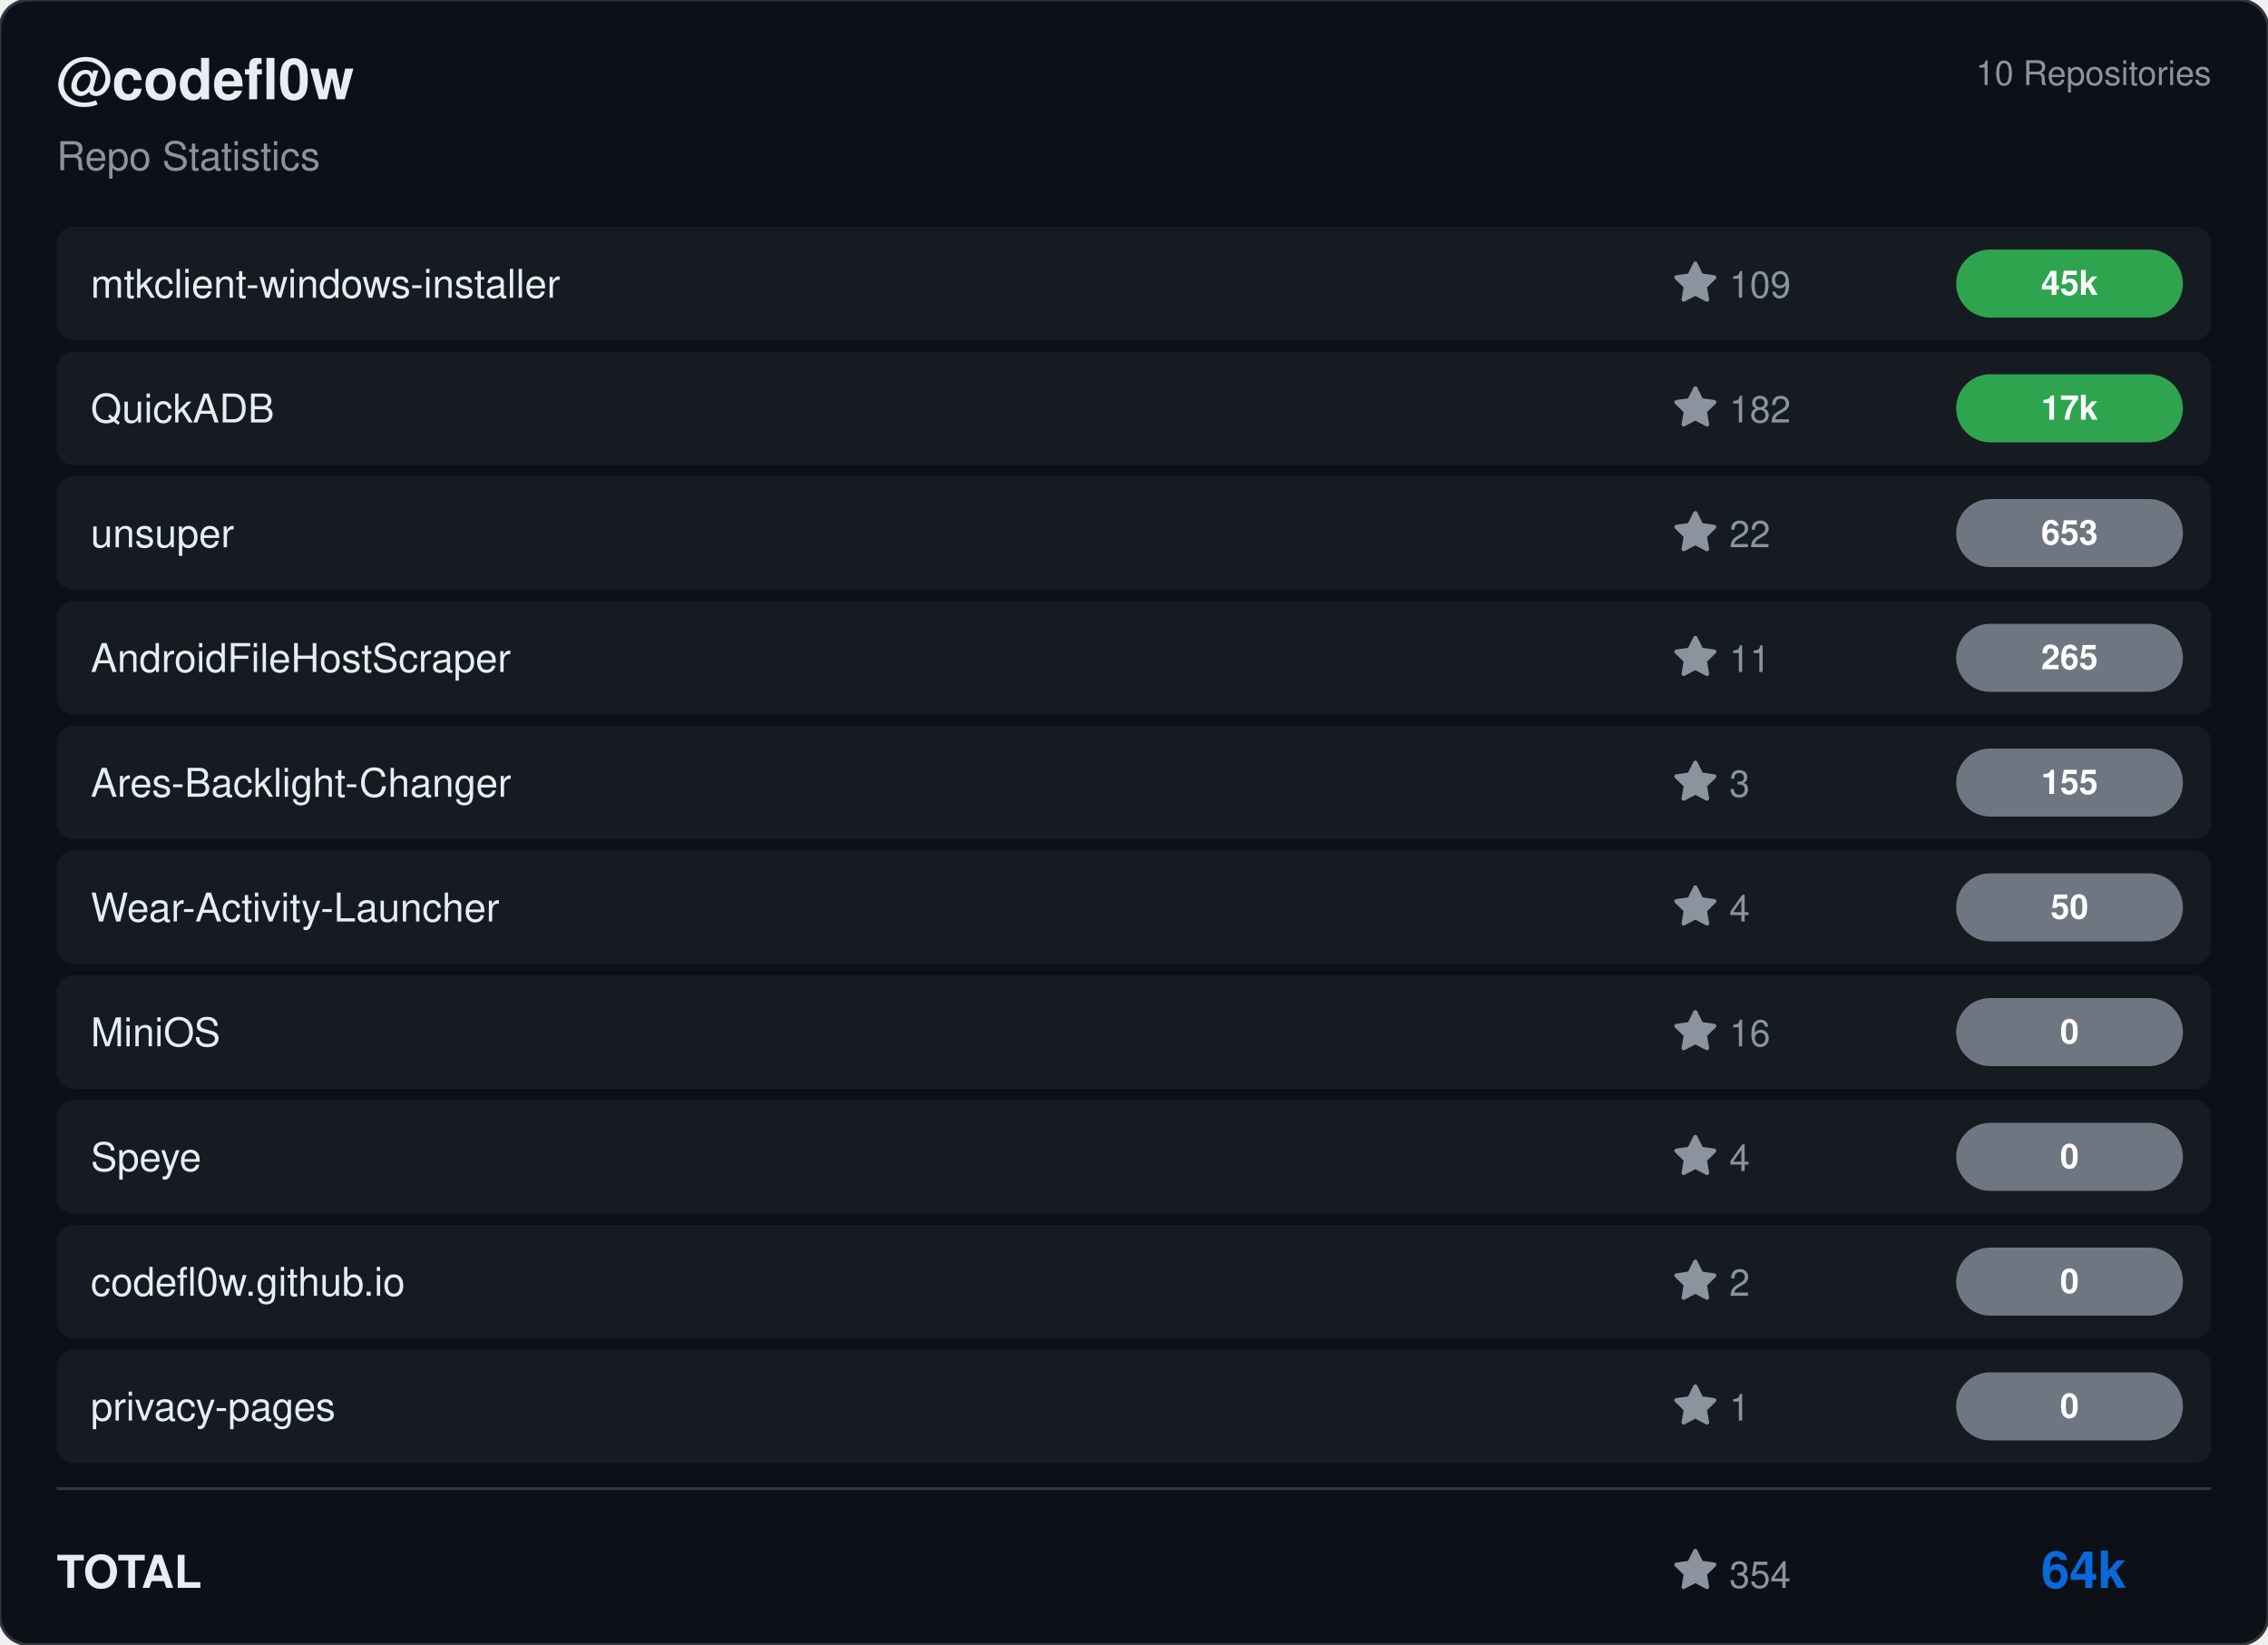
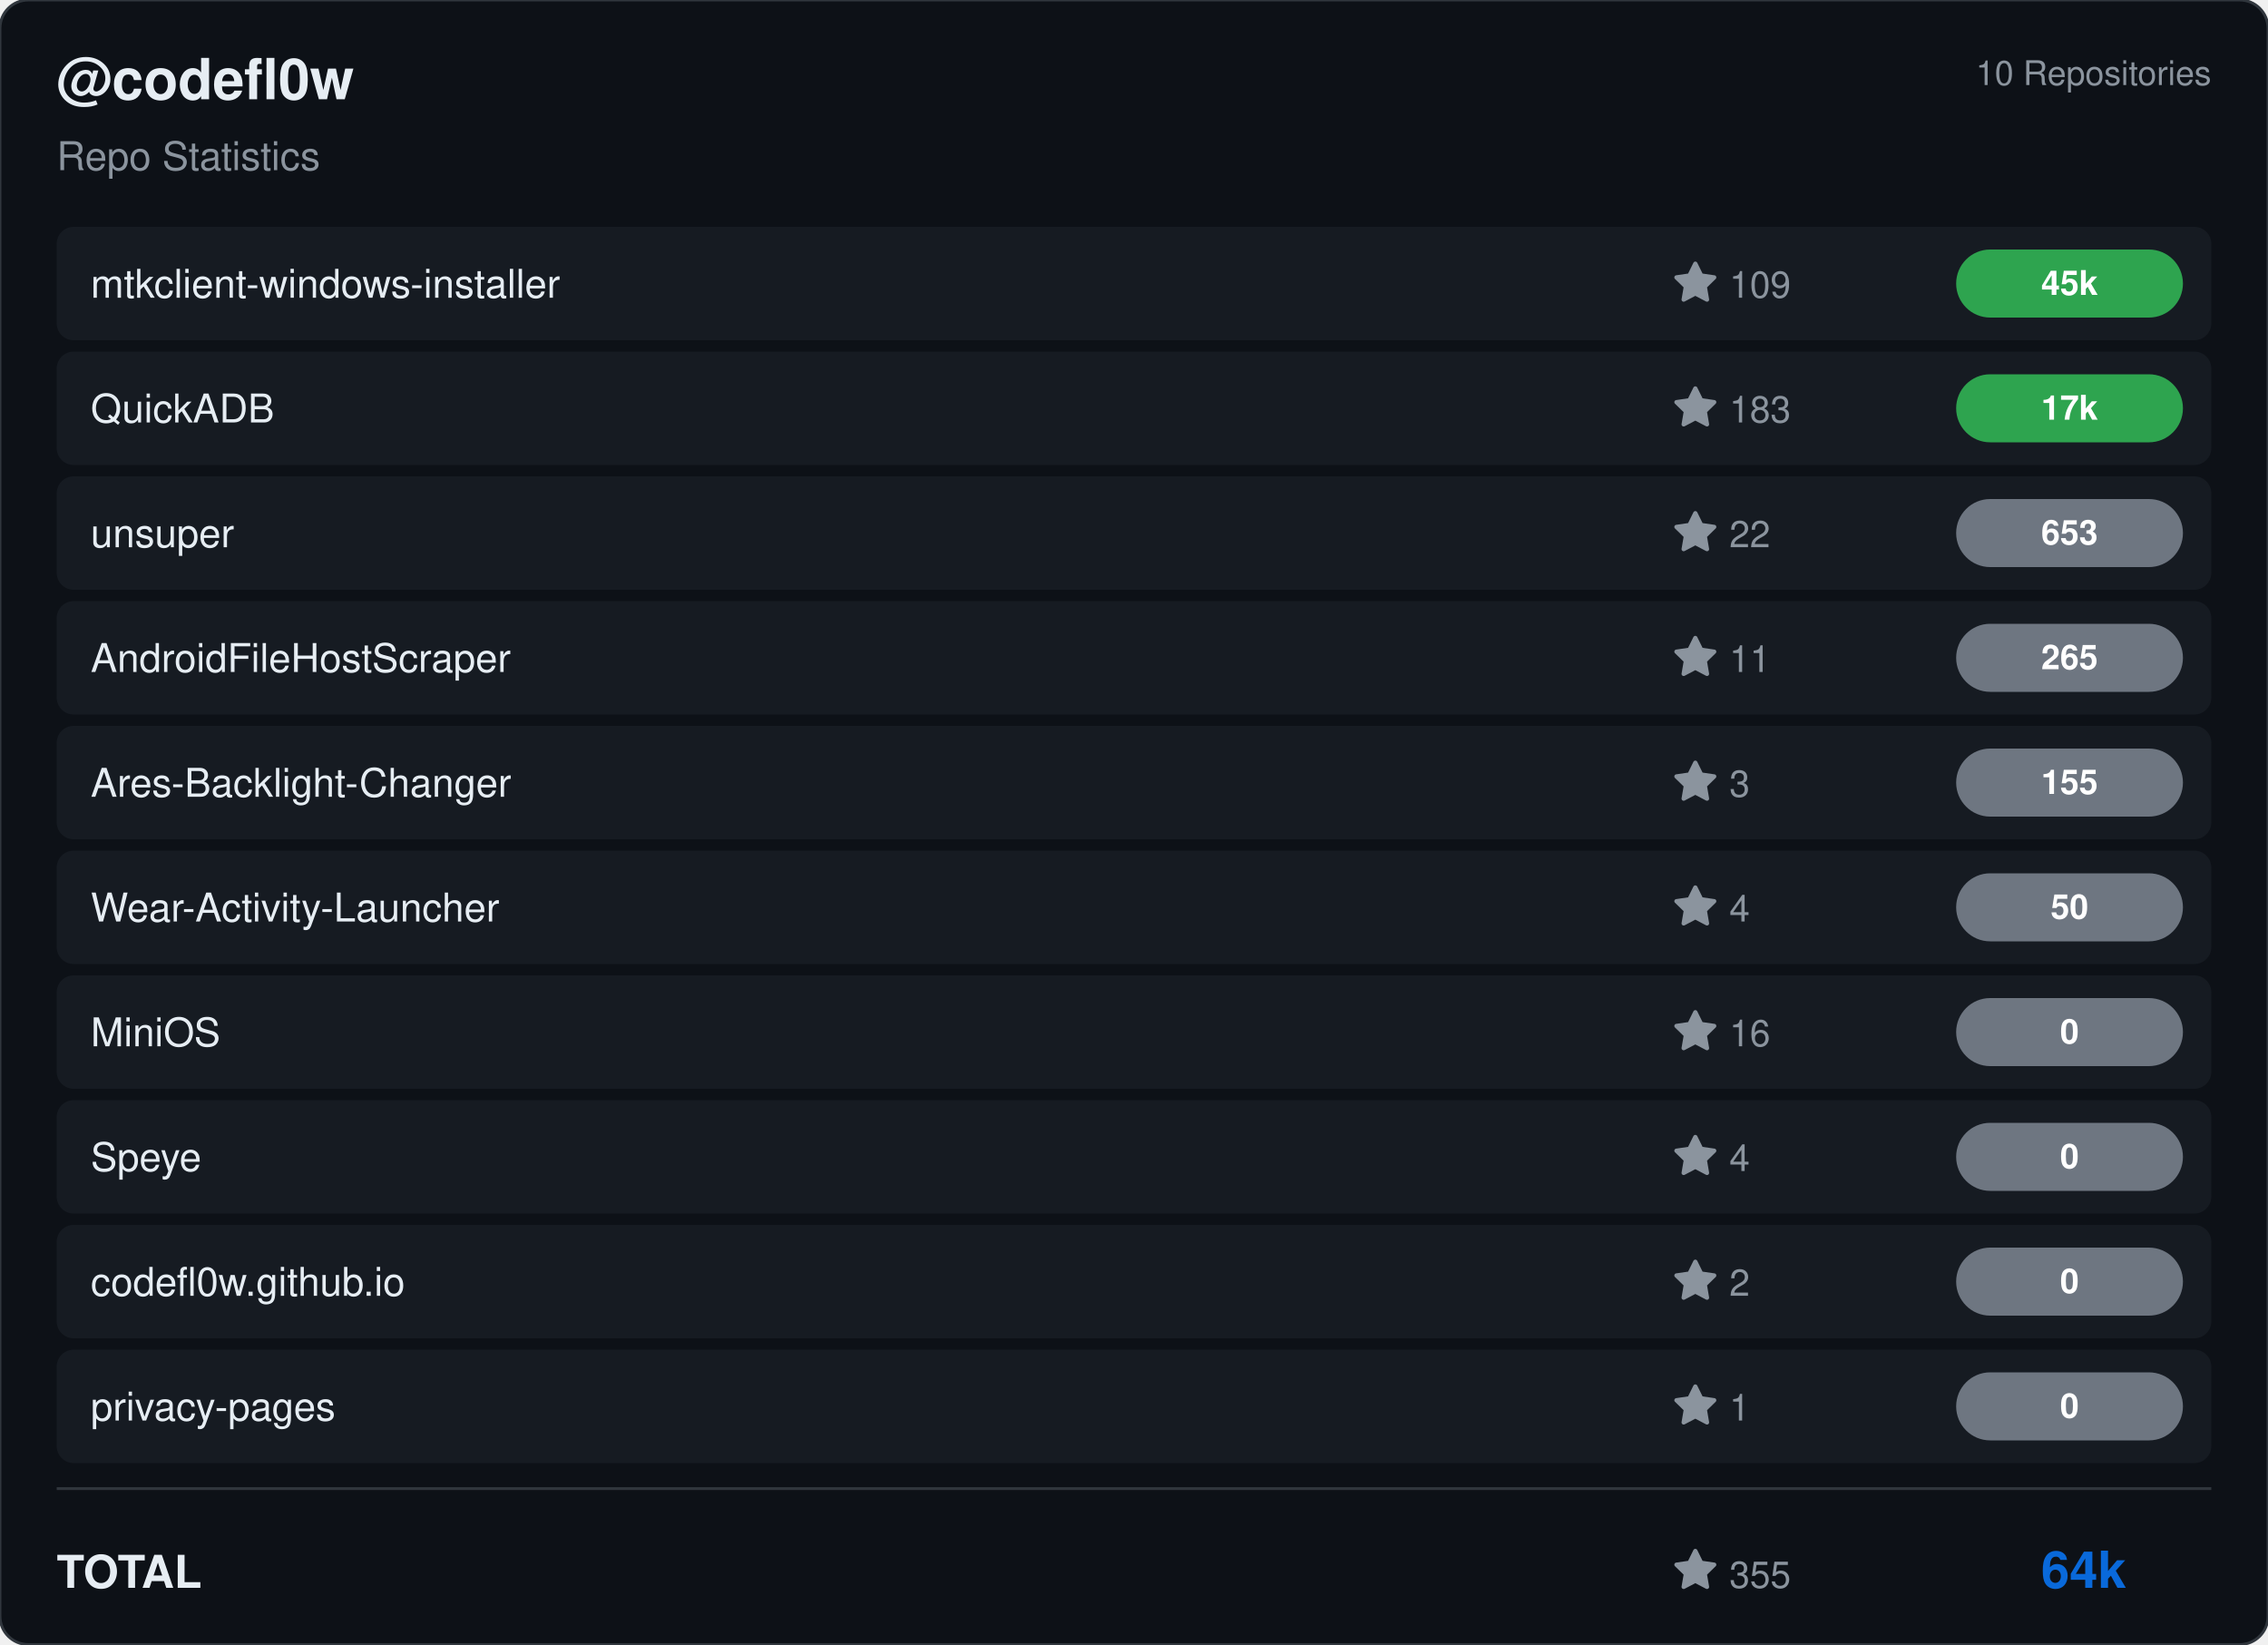
<svg xmlns="http://www.w3.org/2000/svg" viewBox="0 0 800 580" width="800" height="580">
  <rect width="800" height="580" rx="10" fill="#0d1117" stroke="#30363d" stroke-width="1" />
  <g transform="translate(20, 35)">
    <text fill="#e6edf3" font-size="20" font-family="Segoe UI, Helvetica, Arial, sans-serif" font-weight="600">@codefl0w</text>
    <text y="25" fill="#8b949e" font-size="14" font-family="Segoe UI, Helvetica, Arial, sans-serif">Repo Statistics</text>
  </g>
  <text x="780" y="30" fill="#8b949e" font-size="12" font-family="Segoe UI, Helvetica, Arial, sans-serif" text-anchor="end">10 Repositories</text>
  <rect x="20" y="80" width="760" height="40" rx="6" fill="#161b22" />
  <text x="32" y="105" fill="#e6edf3" font-size="14" font-family="Segoe UI, Helvetica, Arial, sans-serif" font-weight="500">mtkclient-windows-installer</text>
  <g transform="translate(590, 92)">
    <path d="M8 .25a.75.75 0 0 1 .673.418l1.882 3.815 4.21.612a.75.75 0 0 1 .416 1.279l-3.046 2.97.719 4.192a.751.751 0 0 1-1.088.791L8 12.347l-3.766 1.98a.75.75 0 0 1-1.088-.79l.72-4.194L.818 6.374a.75.75 0 0 1 .416-1.28l4.21-.611L7.327.668A.75.75 0 0 1 8 .25Z" fill="#8b949e" />
    <text x="20" y="13" fill="#8b949e" font-size="13" font-family="Segoe UI, Helvetica, Arial, sans-serif">109</text>
  </g>
  <rect x="690" y="88.0" width="80" height="24" rx="12" fill="#2ea44f" />
  <text x="730.0" y="104.0" fill="#ffffff" font-size="12" font-weight="bold" font-family="Segoe UI, Helvetica, Arial, sans-serif" text-anchor="middle">45k</text>
  <rect x="20" y="124" width="760" height="40" rx="6" fill="#161b22" />
  <text x="32" y="149" fill="#e6edf3" font-size="14" font-family="Segoe UI, Helvetica, Arial, sans-serif" font-weight="500">QuickADB</text>
  <g transform="translate(590, 136)">
    <path d="M8 .25a.75.75 0 0 1 .673.418l1.882 3.815 4.21.612a.75.75 0 0 1 .416 1.279l-3.046 2.97.719 4.192a.751.751 0 0 1-1.088.791L8 12.347l-3.766 1.98a.75.75 0 0 1-1.088-.79l.72-4.194L.818 6.374a.75.75 0 0 1 .416-1.28l4.21-.611L7.327.668A.75.75 0 0 1 8 .25Z" fill="#8b949e" />
-     <text x="20" y="13" fill="#8b949e" font-size="13" font-family="Segoe UI, Helvetica, Arial, sans-serif">182</text>
+     <text x="20" y="13" fill="#8b949e" font-size="13" font-family="Segoe UI, Helvetica, Arial, sans-serif">183</text>
  </g>
  <rect x="690" y="132.0" width="80" height="24" rx="12" fill="#2ea44f" />
  <text x="730.0" y="148.0" fill="#ffffff" font-size="12" font-weight="bold" font-family="Segoe UI, Helvetica, Arial, sans-serif" text-anchor="middle">17k</text>
  <rect x="20" y="168" width="760" height="40" rx="6" fill="#161b22" />
  <text x="32" y="193" fill="#e6edf3" font-size="14" font-family="Segoe UI, Helvetica, Arial, sans-serif" font-weight="500">unsuper</text>
  <g transform="translate(590, 180)">
    <path d="M8 .25a.75.75 0 0 1 .673.418l1.882 3.815 4.21.612a.75.75 0 0 1 .416 1.279l-3.046 2.97.719 4.192a.751.751 0 0 1-1.088.791L8 12.347l-3.766 1.98a.75.75 0 0 1-1.088-.79l.72-4.194L.818 6.374a.75.75 0 0 1 .416-1.28l4.21-.611L7.327.668A.75.75 0 0 1 8 .25Z" fill="#8b949e" />
    <text x="20" y="13" fill="#8b949e" font-size="13" font-family="Segoe UI, Helvetica, Arial, sans-serif">22</text>
  </g>
  <rect x="690" y="176.0" width="80" height="24" rx="12" fill="#6e7681" />
  <text x="730.0" y="192.0" fill="#ffffff" font-size="12" font-weight="bold" font-family="Segoe UI, Helvetica, Arial, sans-serif" text-anchor="middle">653</text>
  <rect x="20" y="212" width="760" height="40" rx="6" fill="#161b22" />
  <text x="32" y="237" fill="#e6edf3" font-size="14" font-family="Segoe UI, Helvetica, Arial, sans-serif" font-weight="500">AndroidFileHostScraper</text>
  <g transform="translate(590, 224)">
    <path d="M8 .25a.75.75 0 0 1 .673.418l1.882 3.815 4.21.612a.75.75 0 0 1 .416 1.279l-3.046 2.97.719 4.192a.751.751 0 0 1-1.088.791L8 12.347l-3.766 1.98a.75.75 0 0 1-1.088-.79l.72-4.194L.818 6.374a.75.75 0 0 1 .416-1.28l4.21-.611L7.327.668A.75.75 0 0 1 8 .25Z" fill="#8b949e" />
    <text x="20" y="13" fill="#8b949e" font-size="13" font-family="Segoe UI, Helvetica, Arial, sans-serif">11</text>
  </g>
  <rect x="690" y="220.0" width="80" height="24" rx="12" fill="#6e7681" />
  <text x="730.0" y="236.0" fill="#ffffff" font-size="12" font-weight="bold" font-family="Segoe UI, Helvetica, Arial, sans-serif" text-anchor="middle">265</text>
  <rect x="20" y="256" width="760" height="40" rx="6" fill="#161b22" />
  <text x="32" y="281" fill="#e6edf3" font-size="14" font-family="Segoe UI, Helvetica, Arial, sans-serif" font-weight="500">Ares-Backlight-Changer</text>
  <g transform="translate(590, 268)">
    <path d="M8 .25a.75.75 0 0 1 .673.418l1.882 3.815 4.21.612a.75.75 0 0 1 .416 1.279l-3.046 2.97.719 4.192a.751.751 0 0 1-1.088.791L8 12.347l-3.766 1.98a.75.75 0 0 1-1.088-.79l.72-4.194L.818 6.374a.75.75 0 0 1 .416-1.28l4.21-.611L7.327.668A.75.75 0 0 1 8 .25Z" fill="#8b949e" />
    <text x="20" y="13" fill="#8b949e" font-size="13" font-family="Segoe UI, Helvetica, Arial, sans-serif">3</text>
  </g>
  <rect x="690" y="264.0" width="80" height="24" rx="12" fill="#6e7681" />
  <text x="730.0" y="280.0" fill="#ffffff" font-size="12" font-weight="bold" font-family="Segoe UI, Helvetica, Arial, sans-serif" text-anchor="middle">155</text>
  <rect x="20" y="300" width="760" height="40" rx="6" fill="#161b22" />
  <text x="32" y="325" fill="#e6edf3" font-size="14" font-family="Segoe UI, Helvetica, Arial, sans-serif" font-weight="500">Wear-Activity-Launcher</text>
  <g transform="translate(590, 312)">
    <path d="M8 .25a.75.75 0 0 1 .673.418l1.882 3.815 4.21.612a.75.75 0 0 1 .416 1.279l-3.046 2.97.719 4.192a.751.751 0 0 1-1.088.791L8 12.347l-3.766 1.98a.75.75 0 0 1-1.088-.79l.72-4.194L.818 6.374a.75.75 0 0 1 .416-1.28l4.21-.611L7.327.668A.75.75 0 0 1 8 .25Z" fill="#8b949e" />
    <text x="20" y="13" fill="#8b949e" font-size="13" font-family="Segoe UI, Helvetica, Arial, sans-serif">4</text>
  </g>
  <rect x="690" y="308.0" width="80" height="24" rx="12" fill="#6e7681" />
  <text x="730.0" y="324.0" fill="#ffffff" font-size="12" font-weight="bold" font-family="Segoe UI, Helvetica, Arial, sans-serif" text-anchor="middle">50</text>
  <rect x="20" y="344" width="760" height="40" rx="6" fill="#161b22" />
  <text x="32" y="369" fill="#e6edf3" font-size="14" font-family="Segoe UI, Helvetica, Arial, sans-serif" font-weight="500">MiniOS</text>
  <g transform="translate(590, 356)">
    <path d="M8 .25a.75.75 0 0 1 .673.418l1.882 3.815 4.21.612a.75.75 0 0 1 .416 1.279l-3.046 2.97.719 4.192a.751.751 0 0 1-1.088.791L8 12.347l-3.766 1.98a.75.75 0 0 1-1.088-.79l.72-4.194L.818 6.374a.75.75 0 0 1 .416-1.28l4.21-.611L7.327.668A.75.75 0 0 1 8 .25Z" fill="#8b949e" />
    <text x="20" y="13" fill="#8b949e" font-size="13" font-family="Segoe UI, Helvetica, Arial, sans-serif">16</text>
  </g>
  <rect x="690" y="352.0" width="80" height="24" rx="12" fill="#6e7681" />
  <text x="730.0" y="368.0" fill="#ffffff" font-size="12" font-weight="bold" font-family="Segoe UI, Helvetica, Arial, sans-serif" text-anchor="middle">0</text>
  <rect x="20" y="388" width="760" height="40" rx="6" fill="#161b22" />
  <text x="32" y="413" fill="#e6edf3" font-size="14" font-family="Segoe UI, Helvetica, Arial, sans-serif" font-weight="500">Speye</text>
  <g transform="translate(590, 400)">
    <path d="M8 .25a.75.75 0 0 1 .673.418l1.882 3.815 4.21.612a.75.75 0 0 1 .416 1.279l-3.046 2.97.719 4.192a.751.751 0 0 1-1.088.791L8 12.347l-3.766 1.98a.75.75 0 0 1-1.088-.79l.72-4.194L.818 6.374a.75.75 0 0 1 .416-1.28l4.21-.611L7.327.668A.75.75 0 0 1 8 .25Z" fill="#8b949e" />
    <text x="20" y="13" fill="#8b949e" font-size="13" font-family="Segoe UI, Helvetica, Arial, sans-serif">4</text>
  </g>
  <rect x="690" y="396.0" width="80" height="24" rx="12" fill="#6e7681" />
  <text x="730.0" y="412.0" fill="#ffffff" font-size="12" font-weight="bold" font-family="Segoe UI, Helvetica, Arial, sans-serif" text-anchor="middle">0</text>
  <rect x="20" y="432" width="760" height="40" rx="6" fill="#161b22" />
  <text x="32" y="457" fill="#e6edf3" font-size="14" font-family="Segoe UI, Helvetica, Arial, sans-serif" font-weight="500">codefl0w.github.io</text>
  <g transform="translate(590, 444)">
    <path d="M8 .25a.75.75 0 0 1 .673.418l1.882 3.815 4.21.612a.75.75 0 0 1 .416 1.279l-3.046 2.97.719 4.192a.751.751 0 0 1-1.088.791L8 12.347l-3.766 1.98a.75.75 0 0 1-1.088-.79l.72-4.194L.818 6.374a.75.75 0 0 1 .416-1.28l4.21-.611L7.327.668A.75.75 0 0 1 8 .25Z" fill="#8b949e" />
    <text x="20" y="13" fill="#8b949e" font-size="13" font-family="Segoe UI, Helvetica, Arial, sans-serif">2</text>
  </g>
  <rect x="690" y="440.0" width="80" height="24" rx="12" fill="#6e7681" />
  <text x="730.0" y="456.0" fill="#ffffff" font-size="12" font-weight="bold" font-family="Segoe UI, Helvetica, Arial, sans-serif" text-anchor="middle">0</text>
  <rect x="20" y="476" width="760" height="40" rx="6" fill="#161b22" />
  <text x="32" y="501" fill="#e6edf3" font-size="14" font-family="Segoe UI, Helvetica, Arial, sans-serif" font-weight="500">privacy-pages</text>
  <g transform="translate(590, 488)">
    <path d="M8 .25a.75.75 0 0 1 .673.418l1.882 3.815 4.21.612a.75.75 0 0 1 .416 1.279l-3.046 2.97.719 4.192a.751.751 0 0 1-1.088.791L8 12.347l-3.766 1.98a.75.75 0 0 1-1.088-.79l.72-4.194L.818 6.374a.75.75 0 0 1 .416-1.28l4.21-.611L7.327.668A.75.75 0 0 1 8 .25Z" fill="#8b949e" />
    <text x="20" y="13" fill="#8b949e" font-size="13" font-family="Segoe UI, Helvetica, Arial, sans-serif">1</text>
  </g>
  <rect x="690" y="484.0" width="80" height="24" rx="12" fill="#6e7681" />
  <text x="730.0" y="500.0" fill="#ffffff" font-size="12" font-weight="bold" font-family="Segoe UI, Helvetica, Arial, sans-serif" text-anchor="middle">0</text>
  <line x1="20" y1="525" x2="780" y2="525" stroke="#30363d" />
  <text x="20" y="560" fill="#e6edf3" font-size="16" font-family="Segoe UI, Helvetica, Arial, sans-serif" font-weight="600">TOTAL</text>
  <g transform="translate(590, 546)">
    <path d="M8 .25a.75.75 0 0 1 .673.418l1.882 3.815 4.21.612a.75.75 0 0 1 .416 1.279l-3.046 2.97.719 4.192a.751.751 0 0 1-1.088.791L8 12.347l-3.766 1.98a.75.75 0 0 1-1.088-.79l.72-4.194L.818 6.374a.75.75 0 0 1 .416-1.28l4.21-.611L7.327.668A.75.75 0 0 1 8 .25Z" fill="#8b949e" />
-     <text x="20" y="14" fill="#8b949e" font-size="13" font-family="Segoe UI, Helvetica, Arial, sans-serif">354</text>
+     <text x="20" y="14" fill="#8b949e" font-size="13" font-family="Segoe UI, Helvetica, Arial, sans-serif">355</text>
  </g>
  <text x="750" y="560" fill="#0969da" font-size="18" font-family="Segoe UI, Helvetica, Arial, sans-serif" font-weight="bold" text-anchor="end">64k</text>
</svg>
